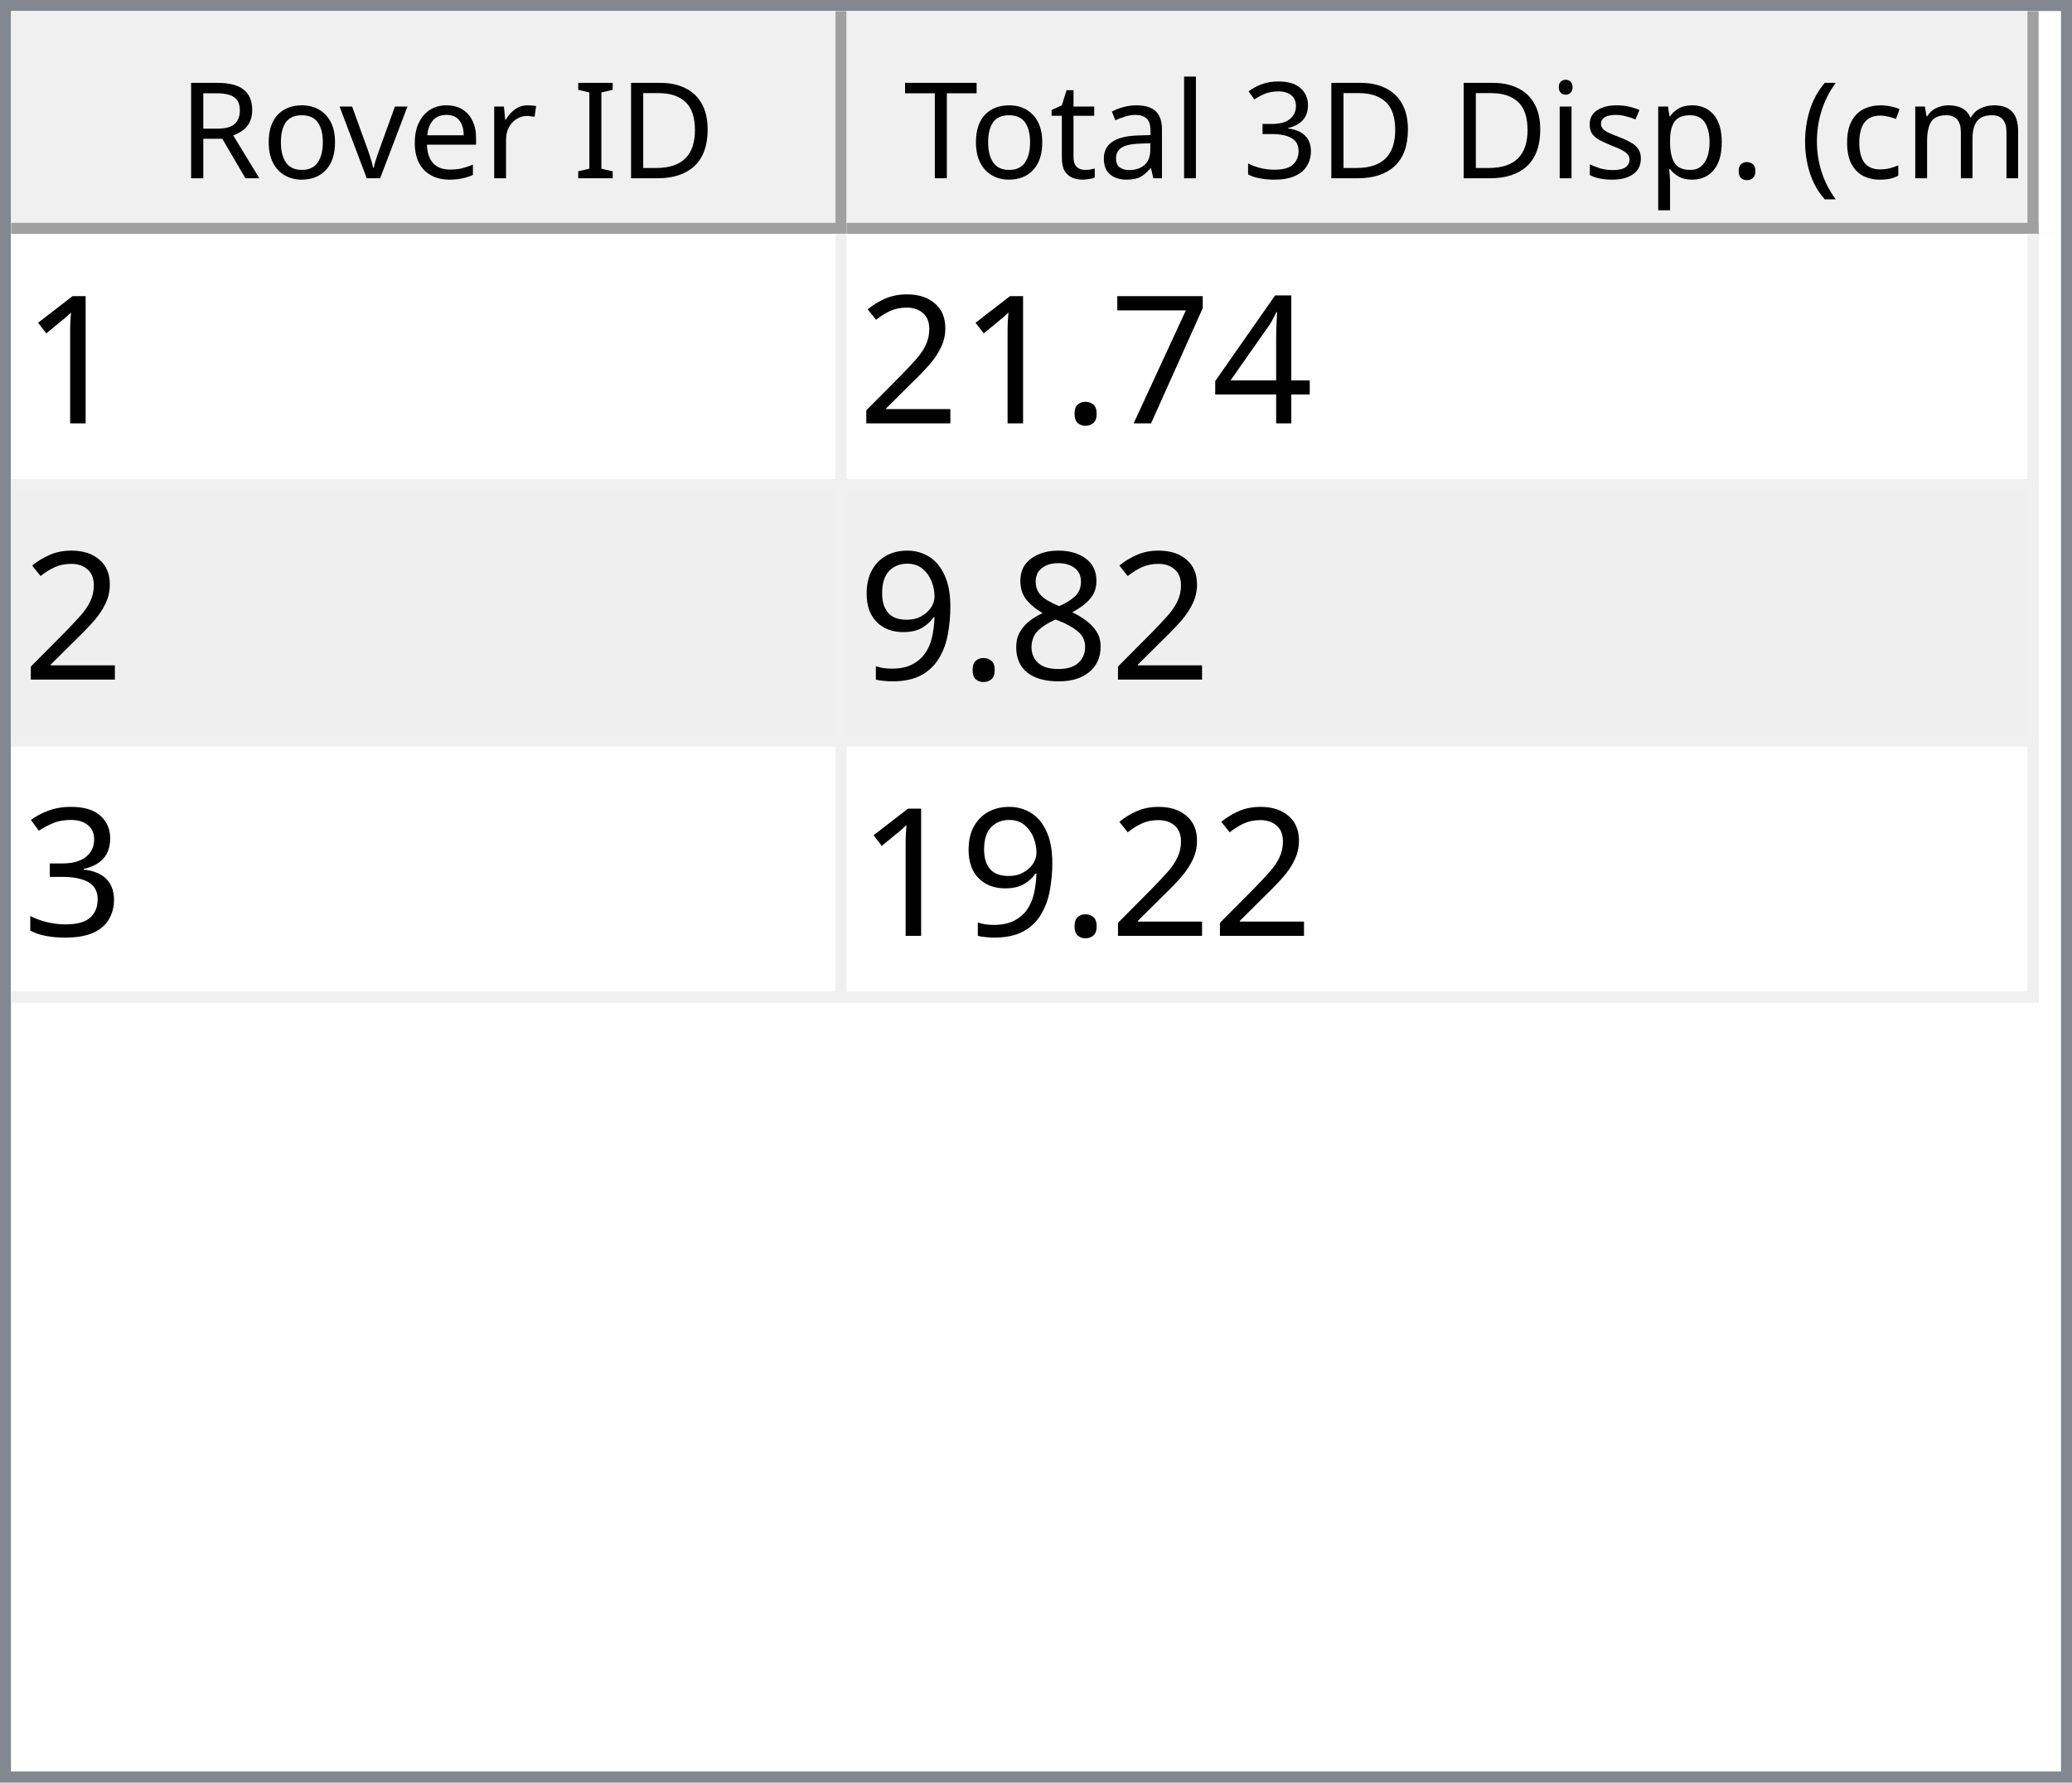
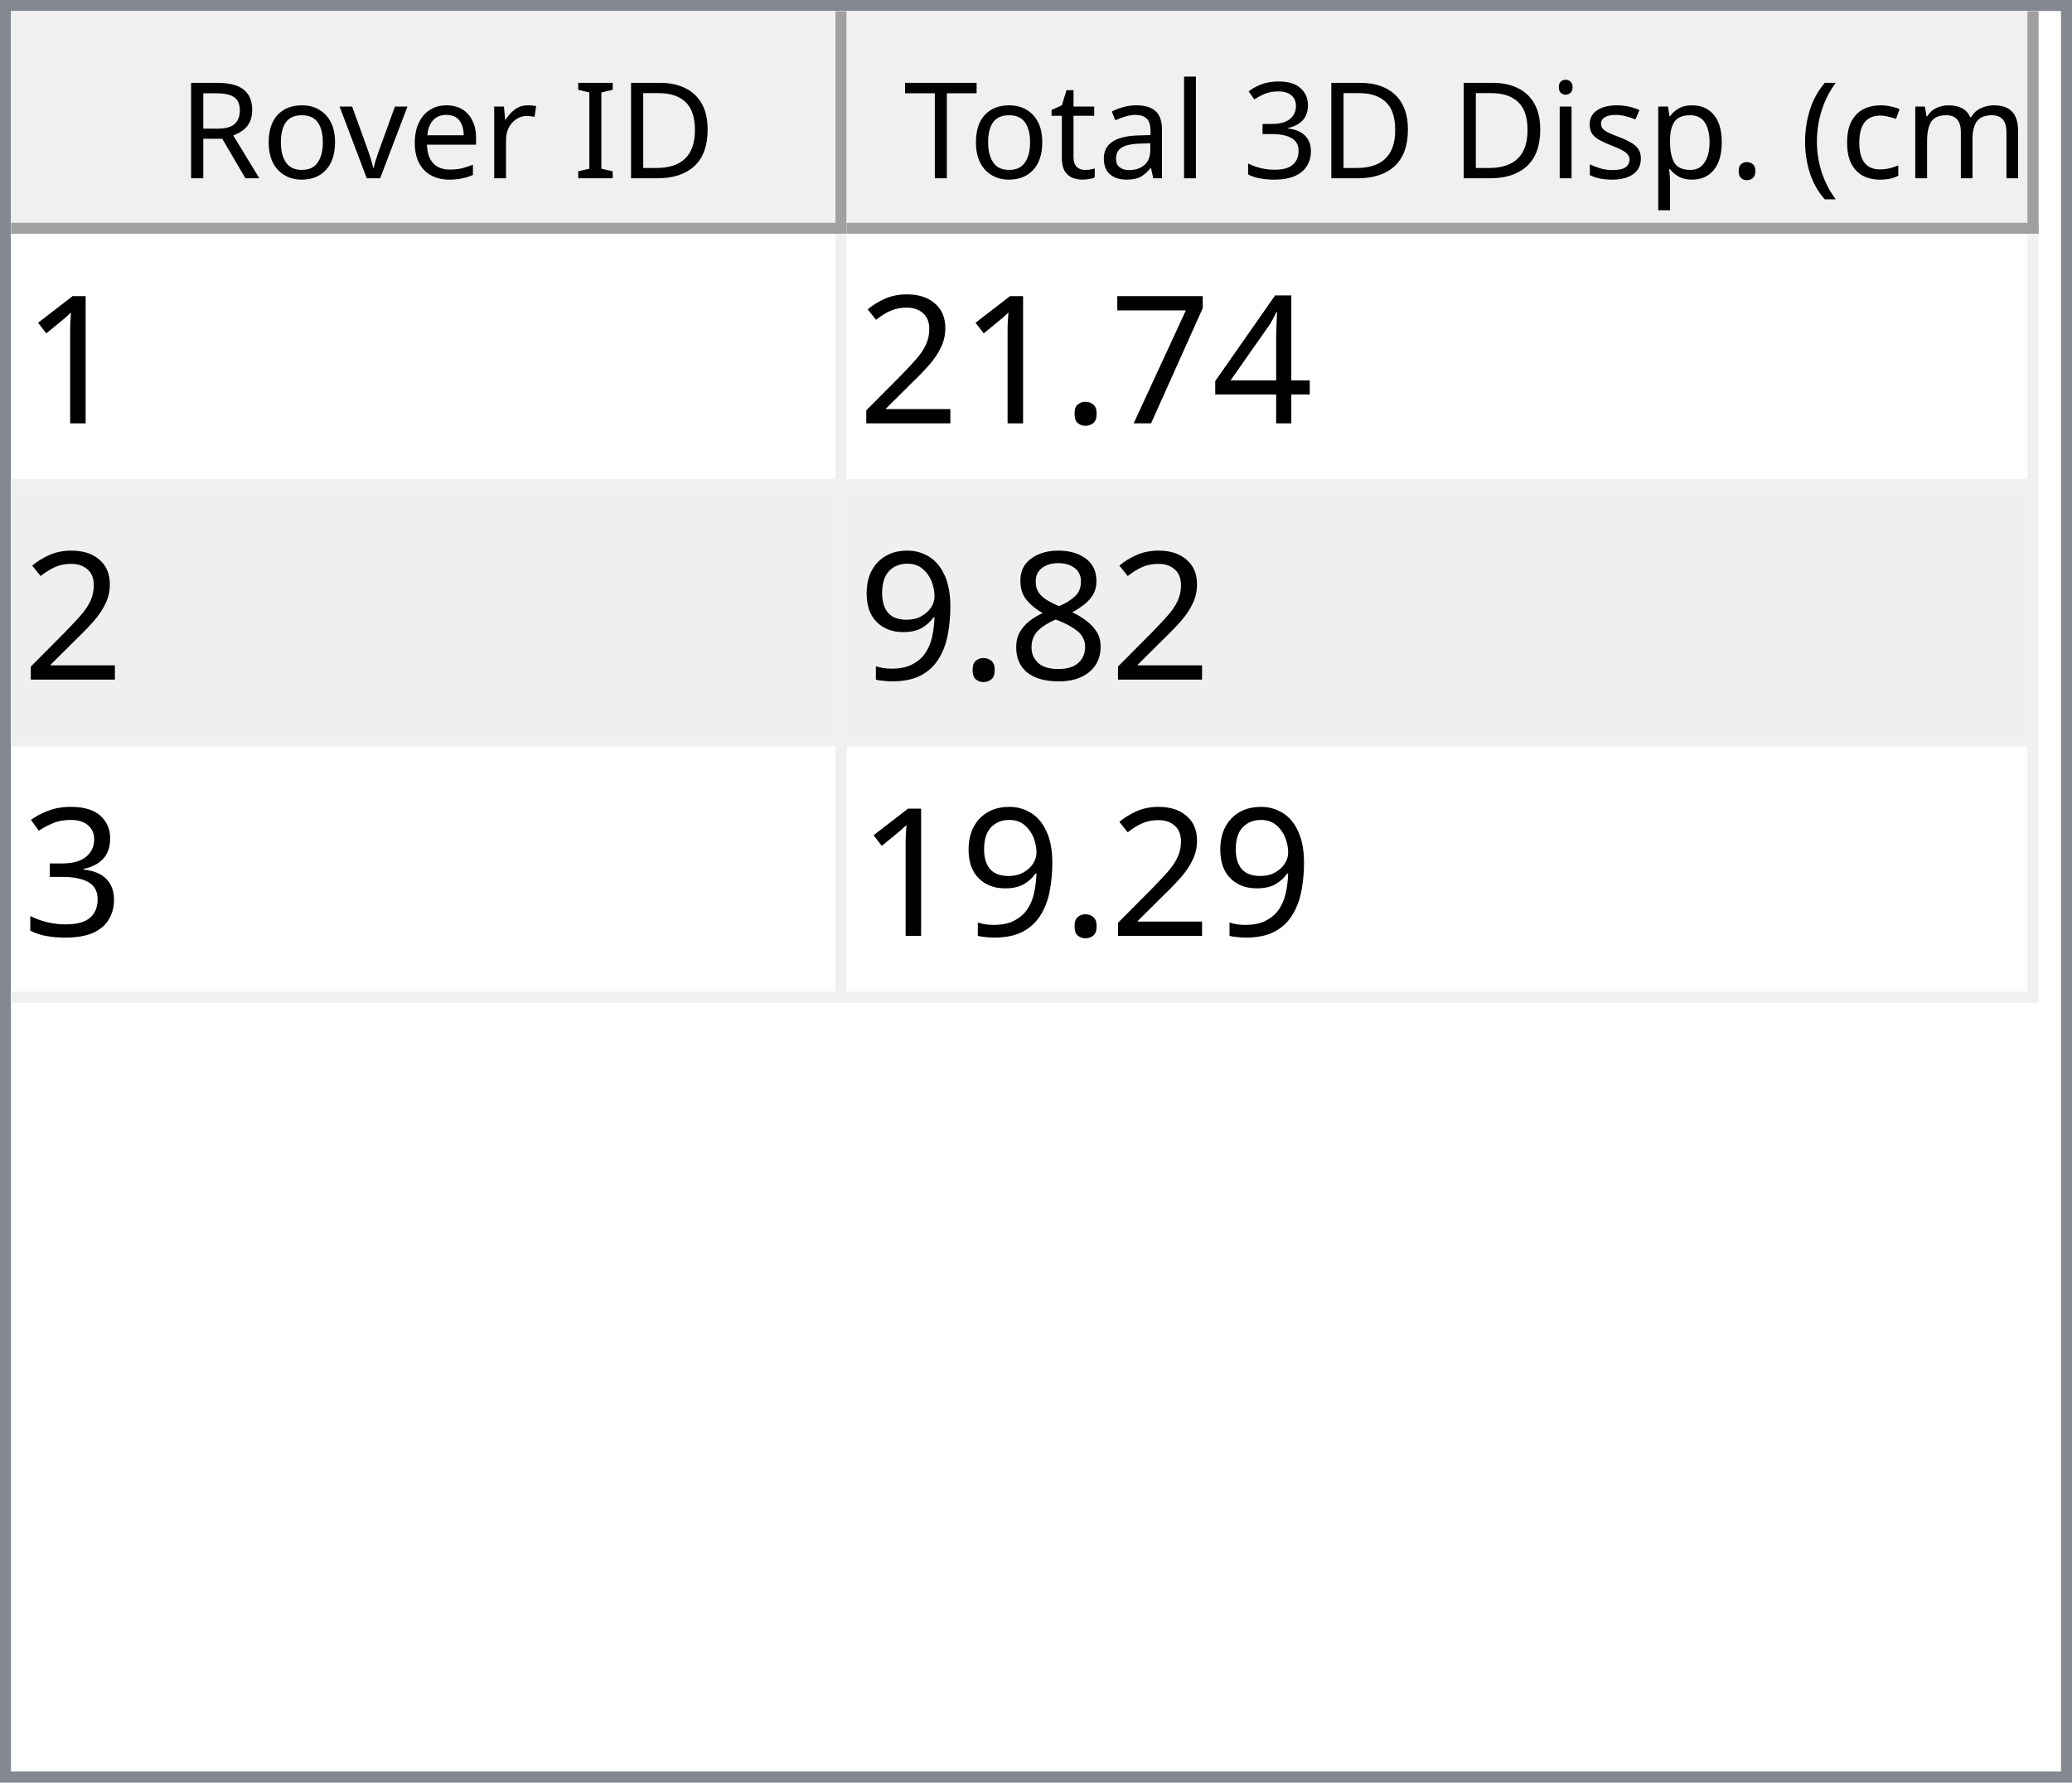
<svg xmlns="http://www.w3.org/2000/svg" style="fill-opacity:1; color-rendering:auto; color-interpolation:auto; text-rendering:auto; stroke:black; stroke-linecap:square; stroke-miterlimit:10; shape-rendering:auto; stroke-opacity:1; fill:black; stroke-dasharray:none; font-weight:normal; stroke-width:1; font-family:'Dialog'; font-style:normal; stroke-linejoin:miter; font-size:12px; stroke-dashoffset:0; image-rendering:auto;" width="186" height="160">
  <defs id="genericDefs" />
  <g>
    <defs id="defs1">
      <clipPath clipPathUnits="userSpaceOnUse" id="clipPath1">
        <path d="M0 0 L186 0 L186 160 L0 160 L0 0 Z" />
      </clipPath>
      <clipPath clipPathUnits="userSpaceOnUse" id="clipPath2">
        <path d="M0 0 L0 160 L186 160 L186 0 Z" />
      </clipPath>
      <clipPath clipPathUnits="userSpaceOnUse" id="clipPath3">
        <path d="M0 0 L0 20 L184 20 L184 0 Z" />
      </clipPath>
      <clipPath clipPathUnits="userSpaceOnUse" id="clipPath4">
        <path d="M0 0 L0 20 L75 20 L75 0 Z" />
      </clipPath>
      <clipPath clipPathUnits="userSpaceOnUse" id="clipPath5">
        <path d="M1 1 L1 19 L74 19 L74 1 Z" />
      </clipPath>
      <clipPath clipPathUnits="userSpaceOnUse" id="clipPath6">
        <path d="M0 0 L0 18 L73 18 L73 0 Z" />
      </clipPath>
      <clipPath clipPathUnits="userSpaceOnUse" id="clipPath7">
        <path d="M-0.5 -0.5 L-0.5 19.5 L74.5 19.5 L74.5 -0.5 Z" />
      </clipPath>
      <clipPath clipPathUnits="userSpaceOnUse" id="clipPath8">
        <path d="M0 0 L0 20 L107 20 L107 0 Z" />
      </clipPath>
      <clipPath clipPathUnits="userSpaceOnUse" id="clipPath9">
        <path d="M1 1 L1 19 L106 19 L106 1 Z" />
      </clipPath>
      <clipPath clipPathUnits="userSpaceOnUse" id="clipPath10">
        <path d="M0 0 L0 18 L105 18 L105 0 Z" />
      </clipPath>
      <clipPath clipPathUnits="userSpaceOnUse" id="clipPath11">
        <path d="M-0.5 -0.5 L-0.5 19.5 L106.5 19.5 L106.5 -0.5 Z" />
      </clipPath>
      <clipPath clipPathUnits="userSpaceOnUse" id="clipPath12">
        <path d="M0 0 L0 138 L184 138 L184 0 Z" />
      </clipPath>
      <clipPath clipPathUnits="userSpaceOnUse" id="clipPath13">
        <path d="M0 0 L0 69 L182 69 L182 0 Z" />
      </clipPath>
      <clipPath clipPathUnits="userSpaceOnUse" id="clipPath14">
        <path d="M-0.5 -0.5 L-0.5 68.5 L181.5 68.5 L181.5 -0.5 Z" />
      </clipPath>
      <clipPath clipPathUnits="userSpaceOnUse" id="clipPath15">
        <path d="M0 0 L0 22 L74 22 L74 0 Z" />
      </clipPath>
      <clipPath clipPathUnits="userSpaceOnUse" id="clipPath16">
        <path d="M0 0 L0 22 L106 22 L106 0 Z" />
      </clipPath>
      <font horiz-adv-x="64.551" id="font1">
        <font-face ascent="107.91" descent="25.098" units-per-em="100" style="font-style:normal; font-family:Segoe UI; font-weight:normal;" />
        <missing-glyph horiz-adv-x="64.551" d="M8.109 0 L8.109 68.266 L56.453 68.266 L56.453 0 L8.109 0 ZM15.328 7.234 L49.219 7.234 L49.219 61.031 L15.328 61.031 L15.328 7.234 Z" />
        <glyph unicode="D" horiz-adv-x="70.117" d="M9.188 0 L9.188 70.016 L28.516 70.016 Q65.531 70.016 65.531 35.891 Q65.531 19.672 55.25 9.836 Q44.969 0 27.734 0 L9.188 0 ZM17.391 62.594 L17.391 7.422 L27.828 7.422 Q41.609 7.422 49.273 14.797 Q56.938 22.172 56.938 35.688 Q56.938 62.594 28.328 62.594 L17.391 62.594 Z" />
        <glyph unicode="I" horiz-adv-x="26.611" d="M17.391 0 L9.188 0 L9.188 70.016 L17.391 70.016 L17.391 0 Z" />
        <glyph unicode=" " horiz-adv-x="27.393" d="" />
        <glyph unicode="r" horiz-adv-x="34.766" d="M34.188 41.891 Q32.078 43.5 28.125 43.5 Q23 43.5 19.555 38.672 Q16.109 33.844 16.109 25.484 L16.109 0 L8.109 0 L8.109 50 L16.109 50 L16.109 39.703 L16.312 39.703 Q18.016 44.969 21.531 47.922 Q25.047 50.875 29.391 50.875 Q32.516 50.875 34.188 50.203 L34.188 41.891 Z" />
        <glyph unicode="e" horiz-adv-x="52.295" d="M48.297 23 L12.984 23 Q13.188 14.656 17.484 10.109 Q21.781 5.562 29.297 5.562 Q37.75 5.562 44.828 11.141 L44.828 3.609 Q38.234 -1.172 27.391 -1.172 Q16.797 -1.172 10.742 5.641 Q4.688 12.453 4.688 24.812 Q4.688 36.469 11.305 43.82 Q17.922 51.172 27.734 51.172 Q37.547 51.172 42.922 44.828 Q48.297 38.484 48.297 27.203 L48.297 23 ZM40.094 29.781 Q40.047 36.719 36.75 40.578 Q33.453 44.438 27.594 44.438 Q21.922 44.438 17.969 40.383 Q14.016 36.328 13.094 29.781 L40.094 29.781 Z" />
        <glyph unicode="v" horiz-adv-x="47.9" d="M47.406 50 L27.484 0 L19.625 0 L0.688 50 L9.469 50 L22.172 13.672 Q23.578 9.672 23.922 6.688 L24.125 6.688 Q24.609 10.453 25.688 13.484 L38.969 50 L47.406 50 Z" />
        <glyph unicode="o" horiz-adv-x="58.594" d="M29 -1.172 Q17.922 -1.172 11.305 5.836 Q4.688 12.844 4.688 24.422 Q4.688 37.016 11.57 44.094 Q18.453 51.172 30.172 51.172 Q41.359 51.172 47.633 44.289 Q53.906 37.406 53.906 25.203 Q53.906 13.234 47.141 6.031 Q40.375 -1.172 29 -1.172 ZM29.594 44.438 Q21.875 44.438 17.383 39.188 Q12.891 33.938 12.891 24.703 Q12.891 15.828 17.43 10.695 Q21.969 5.562 29.594 5.562 Q37.359 5.562 41.531 10.594 Q45.703 15.625 45.703 24.906 Q45.703 34.281 41.531 39.359 Q37.359 44.438 29.594 44.438 Z" />
        <glyph unicode="R" horiz-adv-x="59.814" d="M59.375 0 L49.609 0 L37.891 19.625 Q36.281 22.359 34.766 24.289 Q33.25 26.219 31.664 27.438 Q30.078 28.656 28.25 29.219 Q26.422 29.781 24.125 29.781 L17.391 29.781 L17.391 0 L9.188 0 L9.188 70.016 L30.078 70.016 Q34.672 70.016 38.555 68.867 Q42.438 67.719 45.289 65.375 Q48.141 63.031 49.758 59.547 Q51.375 56.062 51.375 51.375 Q51.375 47.703 50.273 44.656 Q49.172 41.609 47.148 39.211 Q45.125 36.812 42.266 35.133 Q39.406 33.453 35.844 32.516 L35.844 32.328 Q37.594 31.547 38.891 30.547 Q40.188 29.547 41.359 28.18 Q42.531 26.812 43.68 25.078 Q44.828 23.344 46.234 21.047 L59.375 0 ZM17.391 62.594 L17.391 37.203 L28.516 37.203 Q31.594 37.203 34.203 38.133 Q36.812 39.062 38.719 40.797 Q40.625 42.531 41.703 45.047 Q42.781 47.562 42.781 50.688 Q42.781 56.297 39.141 59.445 Q35.5 62.594 28.609 62.594 L17.391 62.594 Z" />
        <glyph unicode=")" horiz-adv-x="30.176" d="M8.297 -15.922 L1.172 -15.922 Q16.406 2.344 16.406 26.812 Q16.406 51.469 1.078 70.016 L8.297 70.016 Q23.531 52.156 23.531 26.703 Q23.531 1.375 8.297 -15.922 Z" />
        <glyph unicode="m" horiz-adv-x="86.133" d="M79.109 0 L71.094 0 L71.094 28.719 Q71.094 37.016 68.531 40.727 Q65.969 44.438 59.906 44.438 Q54.781 44.438 51.195 39.75 Q47.609 35.062 47.609 28.516 L47.609 0 L39.594 0 L39.594 29.688 Q39.594 44.438 28.219 44.438 Q22.953 44.438 19.531 40.016 Q16.109 35.594 16.109 28.516 L16.109 0 L8.109 0 L8.109 50 L16.109 50 L16.109 42.094 L16.312 42.094 Q21.625 51.172 31.844 51.172 Q36.969 51.172 40.773 48.312 Q44.578 45.453 46 40.828 Q51.562 51.172 62.594 51.172 Q79.109 51.172 79.109 30.812 L79.109 0 Z" />
        <glyph unicode="c" horiz-adv-x="46.191" d="M42.188 2.297 Q36.422 -1.172 28.516 -1.172 Q17.828 -1.172 11.258 5.789 Q4.688 12.75 4.688 23.828 Q4.688 36.188 11.766 43.68 Q18.844 51.172 30.672 51.172 Q37.25 51.172 42.281 48.734 L42.281 40.531 Q36.719 44.438 30.375 44.438 Q22.703 44.438 17.797 38.945 Q12.891 33.453 12.891 24.516 Q12.891 15.719 17.508 10.641 Q22.125 5.562 29.891 5.562 Q36.422 5.562 42.188 9.906 L42.188 2.297 Z" />
        <glyph unicode="(" horiz-adv-x="30.176" d="M29.109 -15.922 L21.969 -15.922 Q6.844 1.375 6.844 26.703 Q6.844 52.156 21.969 70.016 L29.203 70.016 Q13.875 51.469 13.875 26.812 Q13.875 2.344 29.109 -15.922 Z" />
        <glyph unicode="." horiz-adv-x="21.68" d="M10.891 -1.078 Q8.641 -1.078 7.055 0.539 Q5.469 2.156 5.469 4.391 Q5.469 6.641 7.055 8.273 Q8.641 9.906 10.891 9.906 Q13.188 9.906 14.797 8.273 Q16.406 6.641 16.406 4.391 Q16.406 2.156 14.797 0.539 Q13.188 -1.078 10.891 -1.078 Z" />
        <glyph unicode="p" horiz-adv-x="58.789" d="M16.312 7.234 L16.109 7.234 L16.109 -23 L8.109 -23 L8.109 50 L16.109 50 L16.109 41.219 L16.312 41.219 Q22.219 51.172 33.594 51.172 Q43.266 51.172 48.688 44.461 Q54.109 37.75 54.109 26.469 Q54.109 13.922 48 6.375 Q41.891 -1.172 31.297 -1.172 Q21.578 -1.172 16.312 7.234 ZM16.109 27.391 L16.109 20.406 Q16.109 14.203 20.141 9.883 Q24.172 5.562 30.375 5.562 Q37.641 5.562 41.773 11.133 Q45.906 16.703 45.906 26.609 Q45.906 34.969 42.047 39.703 Q38.188 44.438 31.594 44.438 Q24.609 44.438 20.359 39.578 Q16.109 34.719 16.109 27.391 Z" />
        <glyph unicode="s" horiz-adv-x="42.432" d="M5.078 1.812 L5.078 10.406 Q11.625 5.562 19.484 5.562 Q30.031 5.562 30.031 12.594 Q30.031 14.594 29.125 15.992 Q28.219 17.391 26.68 18.461 Q25.141 19.531 23.07 20.383 Q21 21.234 18.609 22.172 Q15.281 23.484 12.766 24.828 Q10.25 26.172 8.57 27.859 Q6.891 29.547 6.031 31.695 Q5.172 33.844 5.172 36.719 Q5.172 40.234 6.789 42.945 Q8.406 45.656 11.086 47.484 Q13.766 49.312 17.211 50.242 Q20.656 51.172 24.312 51.172 Q30.812 51.172 35.938 48.922 L35.938 40.828 Q30.422 44.438 23.25 44.438 Q21 44.438 19.195 43.922 Q17.391 43.406 16.094 42.477 Q14.797 41.547 14.086 40.258 Q13.375 38.969 13.375 37.406 Q13.375 35.453 14.086 34.133 Q14.797 32.812 16.164 31.789 Q17.531 30.766 19.484 29.938 Q21.438 29.109 23.922 28.125 Q27.25 26.859 29.883 25.516 Q32.516 24.172 34.375 22.484 Q36.234 20.797 37.234 18.602 Q38.234 16.406 38.234 13.375 Q38.234 9.672 36.602 6.938 Q34.969 4.203 32.234 2.398 Q29.5 0.594 25.93 -0.289 Q22.359 -1.172 18.453 -1.172 Q10.75 -1.172 5.078 1.812 Z" />
        <glyph unicode="i" horiz-adv-x="24.219" d="M12.203 62.703 Q10.062 62.703 8.547 64.164 Q7.031 65.625 7.031 67.875 Q7.031 70.125 8.547 71.609 Q10.062 73.094 12.203 73.094 Q14.406 73.094 15.945 71.609 Q17.484 70.125 17.484 67.875 Q17.484 65.719 15.945 64.211 Q14.406 62.703 12.203 62.703 ZM16.109 0 L8.109 0 L8.109 50 L16.109 50 L16.109 0 Z" />
        <glyph unicode="3" horiz-adv-x="53.906" d="M46.531 19.828 Q46.531 15.094 44.75 11.211 Q42.969 7.328 39.719 4.57 Q36.469 1.812 31.93 0.297 Q27.391 -1.219 21.922 -1.219 Q11.922 -1.219 6 2.594 L6 11.188 Q13.094 5.609 22.219 5.609 Q25.875 5.609 28.828 6.539 Q31.781 7.469 33.906 9.227 Q36.031 10.984 37.18 13.477 Q38.328 15.969 38.328 19.094 Q38.328 32.812 18.797 32.812 L12.984 32.812 L12.984 39.594 L18.5 39.594 Q35.797 39.594 35.797 52.484 Q35.797 64.406 22.609 64.406 Q15.188 64.406 8.688 59.422 L8.688 67.188 Q15.375 71.188 24.609 71.188 Q29 71.188 32.57 69.969 Q36.141 68.75 38.68 66.555 Q41.219 64.359 42.609 61.281 Q44 58.203 44 54.5 Q44 40.672 30.031 36.719 L30.031 36.531 Q33.594 36.141 36.625 34.797 Q39.656 33.453 41.852 31.305 Q44.047 29.156 45.289 26.25 Q46.531 23.344 46.531 19.828 Z" />
        <glyph unicode="l" horiz-adv-x="24.219" d="M16.109 0 L8.109 0 L8.109 74.031 L16.109 74.031 L16.109 0 Z" />
        <glyph unicode="a" horiz-adv-x="50.879" d="M43.891 0 L35.891 0 L35.891 7.812 L35.688 7.812 Q30.469 -1.172 20.312 -1.172 Q12.844 -1.172 8.617 2.781 Q4.391 6.734 4.391 13.281 Q4.391 27.297 20.906 29.594 L35.891 31.688 Q35.891 44.438 25.594 44.438 Q16.547 44.438 9.281 38.281 L9.281 46.484 Q16.656 51.172 26.266 51.172 Q43.891 51.172 43.891 32.516 L43.891 0 ZM35.891 25.297 L23.828 23.641 Q18.266 22.859 15.43 20.875 Q12.594 18.891 12.594 13.875 Q12.594 10.203 15.211 7.883 Q17.828 5.562 22.172 5.562 Q28.125 5.562 32.008 9.742 Q35.891 13.922 35.891 20.312 L35.891 25.297 Z" />
        <glyph unicode="t" horiz-adv-x="33.887" d="M31.297 0.484 Q28.469 -1.078 23.828 -1.078 Q10.688 -1.078 10.688 13.578 L10.688 43.172 L2.094 43.172 L2.094 50 L10.688 50 L10.688 62.203 L18.703 64.797 L18.703 50 L31.297 50 L31.297 43.172 L18.703 43.172 L18.703 14.984 Q18.703 9.969 20.414 7.82 Q22.125 5.672 26.078 5.672 Q29.109 5.672 31.297 7.328 L31.297 0.484 Z" />
        <glyph unicode="T" horiz-adv-x="52.393" d="M50.594 62.594 L30.375 62.594 L30.375 0 L22.172 0 L22.172 62.594 L2 62.594 L2 70.016 L50.594 70.016 L50.594 62.594 Z" />
      </font>
      <font horiz-adv-x="75.0" id="font2">
        <font-face ascent="100.537" descent="21.973" units-per-em="100" style="font-style:normal; font-family:sans-serif; font-weight:normal;" />
        <missing-glyph horiz-adv-x="75.0" d="M12.5 0 L12.5 62.5 L62.5 62.5 L62.5 0 L12.5 0 ZM14.062 1.562 L60.938 1.562 L60.938 60.938 L14.062 60.938 L14.062 1.562 Z" />
        <glyph unicode="1" horiz-adv-x="55.615" d="M37.25 0 L28.469 0 L28.469 56 Q25.297 52.984 20.141 49.953 Q14.984 46.922 10.891 45.406 L10.891 53.906 Q18.266 57.375 23.781 62.305 Q29.297 67.234 31.594 71.875 L37.25 71.875 L37.25 0 Z" />
        <glyph unicode="4" horiz-adv-x="55.615" d="M32.328 0 L32.328 17.141 L1.266 17.141 L1.266 25.203 L33.938 71.578 L41.109 71.578 L41.109 25.203 L50.781 25.203 L50.781 17.141 L41.109 17.141 L41.109 0 L32.328 0 ZM32.328 25.203 L32.328 57.469 L9.906 25.203 L32.328 25.203 Z" />
        <glyph unicode="7" horiz-adv-x="55.615" d="M4.734 62.203 L4.734 70.656 L51.078 70.656 L51.078 63.812 Q44.234 56.547 37.523 44.484 Q30.812 32.422 27.156 19.672 Q24.516 10.688 23.781 0 L14.75 0 Q14.891 8.453 18.062 20.414 Q21.234 32.375 27.172 43.484 Q33.109 54.594 39.797 62.203 L4.734 62.203 Z" />
        <glyph unicode="." horiz-adv-x="27.783" d="M9.078 0 L9.078 10.016 L19.094 10.016 L19.094 0 L9.078 0 Z" />
        <glyph unicode="2" horiz-adv-x="55.615" d="M50.344 8.453 L50.344 0 L3.031 0 Q2.938 3.172 4.047 6.109 Q5.859 10.938 9.836 15.625 Q13.812 20.312 21.344 26.469 Q33.016 36.031 37.117 41.625 Q41.219 47.219 41.219 52.203 Q41.219 57.422 37.477 61.008 Q33.734 64.594 27.734 64.594 Q21.391 64.594 17.578 60.789 Q13.766 56.984 13.719 50.25 L4.688 51.172 Q5.609 61.281 11.664 66.578 Q17.719 71.875 27.938 71.875 Q38.234 71.875 44.242 66.164 Q50.25 60.453 50.25 52 Q50.25 47.703 48.492 43.555 Q46.734 39.406 42.656 34.812 Q38.578 30.219 29.109 22.219 Q21.188 15.578 18.945 13.211 Q16.703 10.844 15.234 8.453 L50.344 8.453 Z" />
        <glyph unicode="8" horiz-adv-x="55.615" d="M17.672 38.812 Q12.203 40.828 9.57 44.539 Q6.938 48.25 6.938 53.422 Q6.938 61.234 12.555 66.555 Q18.172 71.875 27.484 71.875 Q36.859 71.875 42.578 66.43 Q48.297 60.984 48.297 53.172 Q48.297 48.188 45.68 44.508 Q43.062 40.828 37.75 38.812 Q44.344 36.672 47.781 31.883 Q51.219 27.094 51.219 20.453 Q51.219 11.281 44.727 5.031 Q38.234 -1.219 27.641 -1.219 Q17.047 -1.219 10.547 5.055 Q4.047 11.328 4.047 20.703 Q4.047 27.688 7.594 32.398 Q11.141 37.109 17.672 38.812 ZM15.922 53.719 Q15.922 48.641 19.195 45.414 Q22.469 42.188 27.688 42.188 Q32.766 42.188 36.016 45.383 Q39.266 48.578 39.266 53.219 Q39.266 58.062 35.914 61.359 Q32.562 64.656 27.594 64.656 Q22.562 64.656 19.242 61.43 Q15.922 58.203 15.922 53.719 ZM13.094 20.656 Q13.094 16.891 14.875 13.375 Q16.656 9.859 20.172 7.93 Q23.688 6 27.734 6 Q34.031 6 38.133 10.055 Q42.234 14.109 42.234 20.359 Q42.234 26.703 38.016 30.859 Q33.797 35.016 27.438 35.016 Q21.234 35.016 17.164 30.914 Q13.094 26.812 13.094 20.656 Z" />
        <glyph unicode="9" horiz-adv-x="55.615" d="M5.469 16.547 L13.922 17.328 Q14.984 11.375 18.016 8.688 Q21.047 6 25.781 6 Q29.828 6 32.883 7.859 Q35.938 9.719 37.891 12.82 Q39.844 15.922 41.164 21.195 Q42.484 26.469 42.484 31.938 Q42.484 32.516 42.438 33.688 Q39.797 29.5 35.234 26.883 Q30.672 24.266 25.344 24.266 Q16.453 24.266 10.305 30.711 Q4.156 37.156 4.156 47.703 Q4.156 58.594 10.578 65.234 Q17 71.875 26.656 71.875 Q33.641 71.875 39.43 68.117 Q45.219 64.359 48.219 57.398 Q51.219 50.438 51.219 37.25 Q51.219 23.531 48.242 15.406 Q45.266 7.281 39.383 3.031 Q33.5 -1.219 25.594 -1.219 Q17.188 -1.219 11.867 3.445 Q6.547 8.109 5.469 16.547 ZM41.453 48.141 Q41.453 55.719 37.43 60.156 Q33.406 64.594 27.734 64.594 Q21.875 64.594 17.531 59.812 Q13.188 55.031 13.188 47.406 Q13.188 40.578 17.312 36.305 Q21.438 32.031 27.484 32.031 Q33.594 32.031 37.523 36.305 Q41.453 40.578 41.453 48.141 Z" />
        <glyph unicode="3" horiz-adv-x="55.615" d="M4.203 18.891 L12.984 20.062 Q14.5 12.594 18.141 9.297 Q21.781 6 27 6 Q33.203 6 37.477 10.297 Q41.75 14.594 41.75 20.953 Q41.75 27 37.797 30.93 Q33.844 34.859 27.734 34.859 Q25.25 34.859 21.531 33.891 L22.516 41.609 Q23.391 41.5 23.922 41.5 Q29.547 41.5 34.039 44.43 Q38.531 47.359 38.531 53.469 Q38.531 58.297 35.258 61.477 Q31.984 64.656 26.812 64.656 Q21.688 64.656 18.266 61.43 Q14.844 58.203 13.875 51.766 L5.078 53.328 Q6.688 62.156 12.398 67.016 Q18.109 71.875 26.609 71.875 Q32.469 71.875 37.398 69.359 Q42.328 66.844 44.945 62.5 Q47.562 58.156 47.562 53.266 Q47.562 48.641 45.07 44.828 Q42.578 41.016 37.703 38.766 Q44.047 37.312 47.562 32.695 Q51.078 28.078 51.078 21.141 Q51.078 11.766 44.242 5.25 Q37.406 -1.266 26.953 -1.266 Q17.531 -1.266 11.305 4.352 Q5.078 9.969 4.203 18.891 Z" />
      </font>
    </defs>
    <g style="fill:white; stroke:white;">
      <rect x="0" y="0" width="186" style="clip-path:url(#clipPath1); stroke:none;" height="160" />
    </g>
    <g style="fill:white; text-rendering:optimizeSpeed; color-rendering:optimizeSpeed; image-rendering:optimizeSpeed; shape-rendering:crispEdges; stroke:white; color-interpolation:sRGB;">
      <rect x="0" width="186" height="160" y="0" style="stroke:none;" />
      <path style="stroke:none;" d="M0 160 L186 160 L186 0 L0 0 Z" />
    </g>
    <g style="fill:rgb(240,240,240); font-family:'Segoe UI'; stroke:rgb(240,240,240);">
      <rect x="0" y="0" width="186" style="clip-path:url(#clipPath2); stroke:none;" height="160" />
    </g>
    <g style="fill:rgb(130,135,144); font-family:'Segoe UI'; stroke:rgb(130,135,144);">
      <path d="M0 0 L186 0 L186 160 L0 160 L0 0 ZM1 1 L185 1 L185 159 L1 159 L1 1 Z" style="fill-rule:evenodd; clip-path:url(#clipPath2); stroke:none;" />
    </g>
    <g style="fill:white; font-family:'Segoe UI'; stroke:white;" transform="translate(1,1)">
      <rect x="0" y="0" width="184" style="clip-path:url(#clipPath3); stroke:none;" height="20" />
    </g>
    <g style="fill:rgb(240,240,240); font-family:'Segoe UI'; stroke:rgb(240,240,240);" transform="translate(1,1)">
      <rect x="0" y="0" width="75" style="clip-path:url(#clipPath4); stroke:none;" height="20" />
    </g>
    <g style="font-family:'Segoe UI';" transform="translate(2,2)">
      <text x="14" xml:space="preserve" y="14" style="clip-path:url(#clipPath6); stroke:none;">Rover ID</text>
    </g>
    <g style="fill:rgb(160,160,160); font-family:'Segoe UI'; stroke:rgb(160,160,160); stroke-linejoin:bevel;" transform="translate(1.5,1.5)">
      <line x1="74" x2="74" y1="0" style="fill:none; clip-path:url(#clipPath7);" y2="19" />
    </g>
    <g style="fill:rgb(160,160,160); font-family:'Segoe UI'; stroke:rgb(160,160,160); stroke-linejoin:bevel;" transform="matrix(1,0,0,1,1,1) translate(0.5,0.5)">
      <line x1="0" x2="74" y1="19" style="fill:none; clip-path:url(#clipPath7);" y2="19" />
    </g>
    <g style="fill:rgb(240,240,240); font-family:'Segoe UI'; stroke:rgb(240,240,240);" transform="translate(76,1)">
      <rect x="0" y="0" width="107" style="clip-path:url(#clipPath8); stroke:none;" height="20" />
    </g>
    <g style="font-family:'Segoe UI';" transform="translate(77,2)">
      <text x="1" xml:space="preserve" y="14" style="clip-path:url(#clipPath10); stroke:none;"> Total 3D Disp. (cm)</text>
    </g>
    <g style="fill:rgb(160,160,160); font-family:'Segoe UI'; stroke:rgb(160,160,160); stroke-linejoin:bevel;" transform="translate(76.5,1.5)">
      <line x1="106" x2="106" y1="0" style="fill:none; clip-path:url(#clipPath11);" y2="19" />
    </g>
    <g style="fill:rgb(160,160,160); font-family:'Segoe UI'; stroke:rgb(160,160,160); stroke-linejoin:bevel;" transform="matrix(1,0,0,1,76,1) translate(0.5,0.5)">
      <line x1="0" x2="106" y1="19" style="fill:none; clip-path:url(#clipPath11);" y2="19" />
    </g>
    <g style="fill:white; font-family:'Segoe UI'; stroke:white;" transform="translate(1,21)">
      <rect x="0" y="0" width="184" style="clip-path:url(#clipPath12); stroke:none;" height="138" />
    </g>
    <g style="fill:rgb(240,240,240); font-size:16px; font-family:sans-serif; stroke:rgb(240,240,240);" transform="translate(1,21)">
      <rect x="0" y="0" width="182" style="clip-path:url(#clipPath13); stroke:none;" height="69" />
      <line transform="translate(0.5,0.5)" x1="0" x2="181" y1="22" style="clip-path:url(#clipPath14); fill:none; stroke-linejoin:bevel;" y2="22" />
    </g>
    <g transform="matrix(1,0,0,1,1,21) translate(0.5,0.5)" style="fill:rgb(240,240,240); font-size:16px; font-family:sans-serif; stroke:rgb(240,240,240); stroke-linejoin:bevel;">
      <line x1="0" x2="181" y1="45" style="fill:none; clip-path:url(#clipPath14);" y2="45" />
    </g>
    <g transform="matrix(1,0,0,1,1,21) translate(0.5,0.5)" style="fill:rgb(240,240,240); font-size:16px; font-family:sans-serif; stroke:rgb(240,240,240); stroke-linejoin:bevel;">
      <line x1="0" x2="181" y1="68" style="fill:none; clip-path:url(#clipPath14);" y2="68" />
    </g>
    <g transform="matrix(1,0,0,1,1,21) translate(0.5,0.5)" style="fill:rgb(240,240,240); font-size:16px; font-family:sans-serif; stroke:rgb(240,240,240); stroke-linejoin:bevel;">
      <line x1="74" x2="74" y1="0" style="fill:none; clip-path:url(#clipPath14);" y2="68" />
    </g>
    <g transform="matrix(1,0,0,1,1,21) translate(0.5,0.5)" style="fill:rgb(240,240,240); font-size:16px; font-family:sans-serif; stroke:rgb(240,240,240); stroke-linejoin:bevel;">
      <line x1="181" x2="181" y1="0" style="fill:none; clip-path:url(#clipPath14);" y2="68" />
    </g>
    <g style="fill:white; font-size:16px; font-family:sans-serif; stroke:white;" transform="matrix(1,0,0,1,1,21)">
      <rect x="0" y="0" width="74" style="clip-path:url(#clipPath15); stroke:none;" height="22" />
      <text x="1" y="17" style="fill:black; clip-path:url(#clipPath15); stroke:none;" xml:space="preserve">1</text>
    </g>
    <g style="fill:white; font-size:16px; font-family:sans-serif; stroke:white;" transform="matrix(1,0,0,1,1,21) translate(75,0)">
      <rect x="0" y="0" width="106" style="clip-path:url(#clipPath16); stroke:none;" height="22" />
      <text x="1" y="17" style="fill:black; clip-path:url(#clipPath16); stroke:none;" xml:space="preserve">21.74</text>
    </g>
    <g style="fill:rgb(239,239,239); font-size:16px; font-family:sans-serif; stroke:rgb(239,239,239);" transform="matrix(1,0,0,1,1,21) translate(0,23)">
      <rect x="0" y="0" width="74" style="clip-path:url(#clipPath15); stroke:none;" height="22" />
      <text x="1" y="17" style="fill:black; clip-path:url(#clipPath15); stroke:none;" xml:space="preserve">2</text>
    </g>
    <g style="fill:rgb(239,239,239); font-size:16px; font-family:sans-serif; stroke:rgb(239,239,239);" transform="matrix(1,0,0,1,1,21) translate(75,23)">
      <rect x="0" y="0" width="106" style="clip-path:url(#clipPath16); stroke:none;" height="22" />
      <text x="1" y="17" style="fill:black; clip-path:url(#clipPath16); stroke:none;" xml:space="preserve">9.82</text>
    </g>
    <g style="fill:white; font-size:16px; font-family:sans-serif; stroke:white;" transform="matrix(1,0,0,1,1,21) translate(0,46)">
      <rect x="0" y="0" width="74" style="clip-path:url(#clipPath15); stroke:none;" height="22" />
      <text x="1" y="17" style="fill:black; clip-path:url(#clipPath15); stroke:none;" xml:space="preserve">3</text>
    </g>
    <g style="fill:white; font-size:16px; font-family:sans-serif; stroke:white;" transform="matrix(1,0,0,1,1,21) translate(75,46)">
      <rect x="0" y="0" width="106" style="clip-path:url(#clipPath16); stroke:none;" height="22" />
-       <text x="1" y="17" style="fill:black; clip-path:url(#clipPath16); stroke:none;" xml:space="preserve">19.22</text>
+       <text x="1" y="17" style="fill:black; clip-path:url(#clipPath16); stroke:none;" xml:space="preserve">19.29</text>
    </g>
  </g>
</svg>
